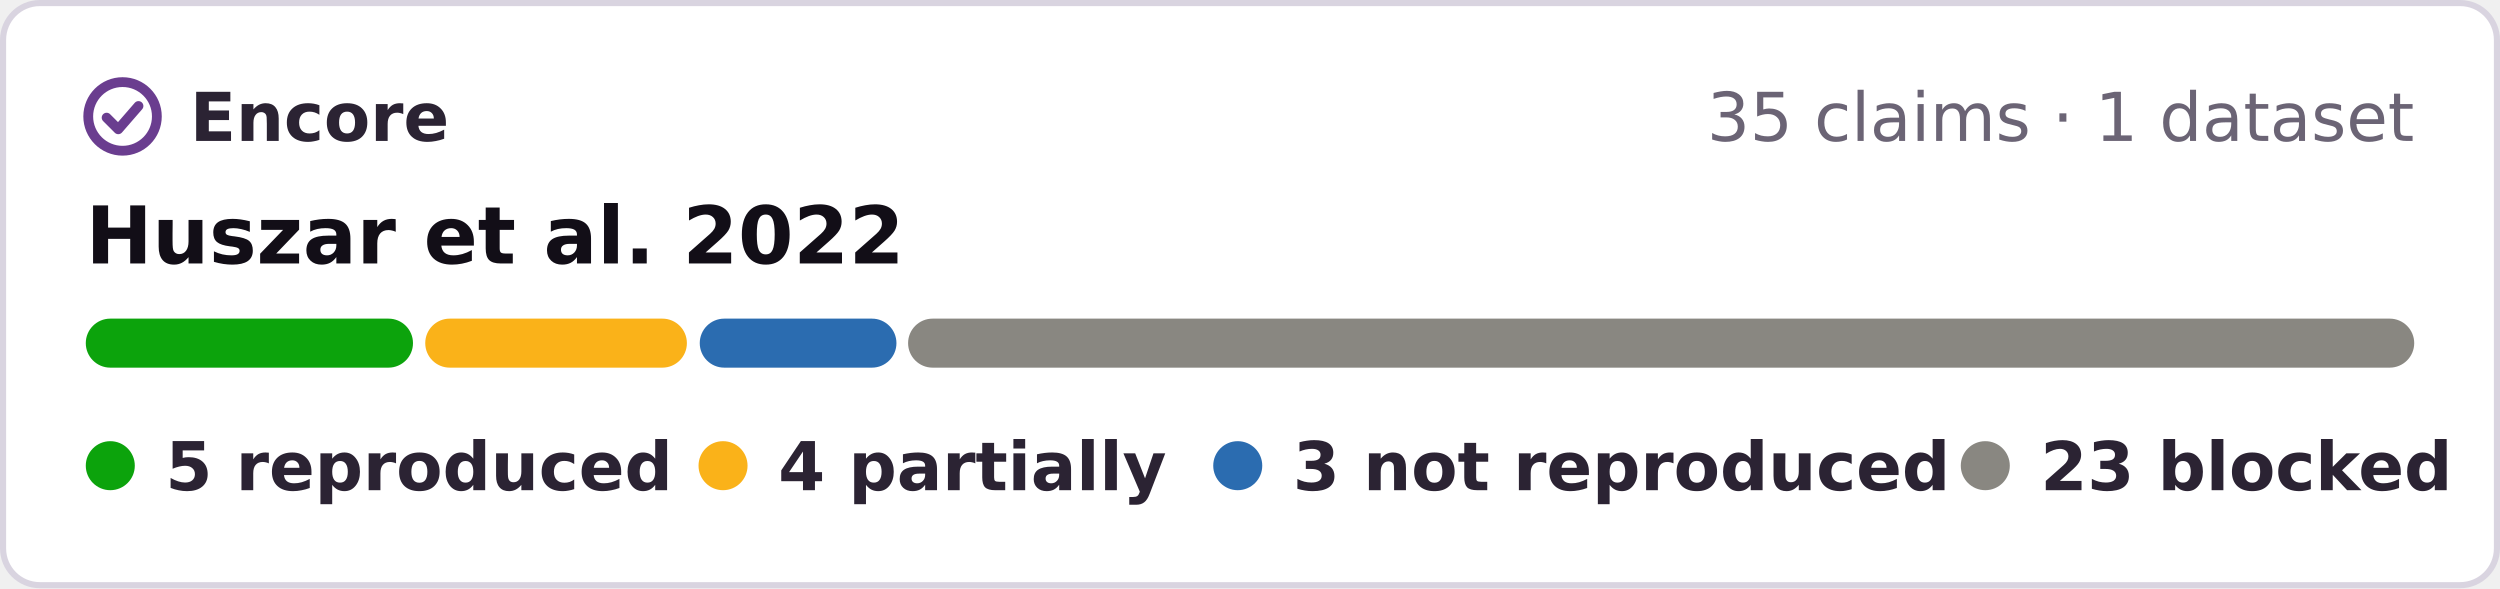
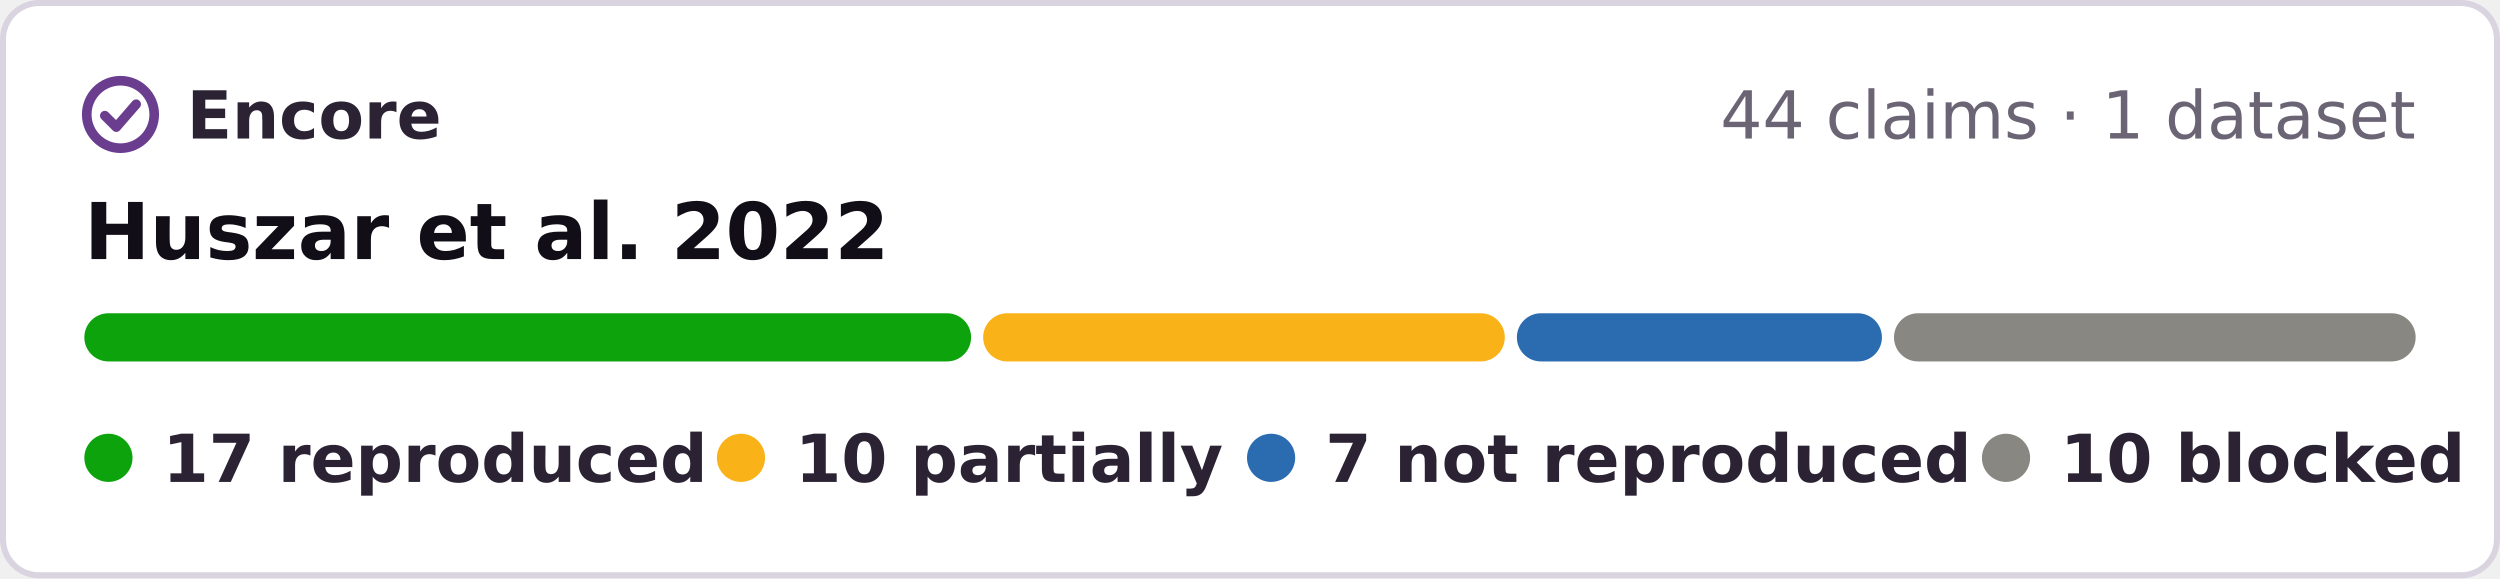
- <svg xmlns="http://www.w3.org/2000/svg" width="408" height="96" viewBox="0 0 408 96" role="img" aria-label="Encore: 5 reproduced, 4 partially reproduced, 3 not reproduced, 23 blocked, of 35 claims of Huszar et al. 2022">
-   <rect x=".5" y=".5" width="407" height="95" rx="6" fill="#fff" stroke="#d9d4e0" />
+ <svg xmlns="http://www.w3.org/2000/svg" width="415" height="96" viewBox="0 0 415 96" role="img" aria-label="Encore: 17 reproduced, 10 partially reproduced, 7 not reproduced, 10 blocked, of 44 claims of Huszar et al. 2022">
+   <rect x=".5" y=".5" width="414" height="95" rx="6" fill="#fff" stroke="#d9d4e0" />
  <g fill="none" stroke="#6a3d8f" stroke-width="1.6" stroke-linecap="round" stroke-linejoin="round">
    <circle cx="20" cy="19" r="5.6" />
    <path d="M17.4 19.2l1.9 1.9 3.3-3.8" />
  </g>
  <g font-family="Verdana,DejaVu Sans,Geneva,sans-serif" font-size="11">
    <text x="31" y="23" font-weight="bold" fill="#2b2333" textLength="39">Encore</text>
-     <text x="394" y="23" text-anchor="end" fill="#6b6475">35 claims · 1 dataset</text>
+     <text x="401" y="23" text-anchor="end" fill="#6b6475">44 claims · 1 dataset</text>
    <text x="14" y="43" font-size="13" font-weight="bold" fill="#120e17">Huszar et al. 2022</text>
-     <rect x="14.0" y="52" width="53.4" height="8" rx="4" fill="#0ca30c" />
-     <rect x="69.4" y="52" width="42.7" height="8" rx="4" fill="#fab219" />
-     <rect x="114.2" y="52" width="32.1" height="8" rx="4" fill="#2b6cb0" />
-     <rect x="148.2" y="52" width="245.8" height="8" rx="4" fill="#898781" />
+     <rect x="14.0" y="52" width="147.2" height="8" rx="4" fill="#0ca30c" />
+     <rect x="163.2" y="52" width="86.6" height="8" rx="4" fill="#fab219" />
+     <rect x="251.8" y="52" width="60.6" height="8" rx="4" fill="#2b6cb0" />
+     <rect x="314.4" y="52" width="86.6" height="8" rx="4" fill="#898781" />
    <g font-weight="bold" fill="#2b2333">
      <circle cx="18" cy="76" r="4" fill="#0ca30c" />
-       <text x="27" y="80" textLength="73">5 reproduced</text>
-       <circle cx="118" cy="76" r="4" fill="#fab219" />
-       <text x="127" y="80" textLength="57">4 partially</text>
-       <circle cx="202" cy="76" r="4" fill="#2b6cb0" />
-       <text x="211" y="80" textLength="95">3 not reproduced</text>
-       <circle cx="324" cy="76" r="4" fill="#898781" />
-       <text x="333" y="80" textLength="61">23 blocked</text>
+       <text x="27" y="80" textLength="78">17 reproduced</text>
+       <circle cx="123" cy="76" r="4" fill="#fab219" />
+       <text x="132" y="80" textLength="62">10 partially</text>
+       <circle cx="211" cy="76" r="4" fill="#2b6cb0" />
+       <text x="220" y="80" textLength="95">7 not reproduced</text>
+       <circle cx="333" cy="76" r="4" fill="#898781" />
+       <text x="342" y="80" textLength="59">10 blocked</text>
    </g>
  </g>
</svg>
